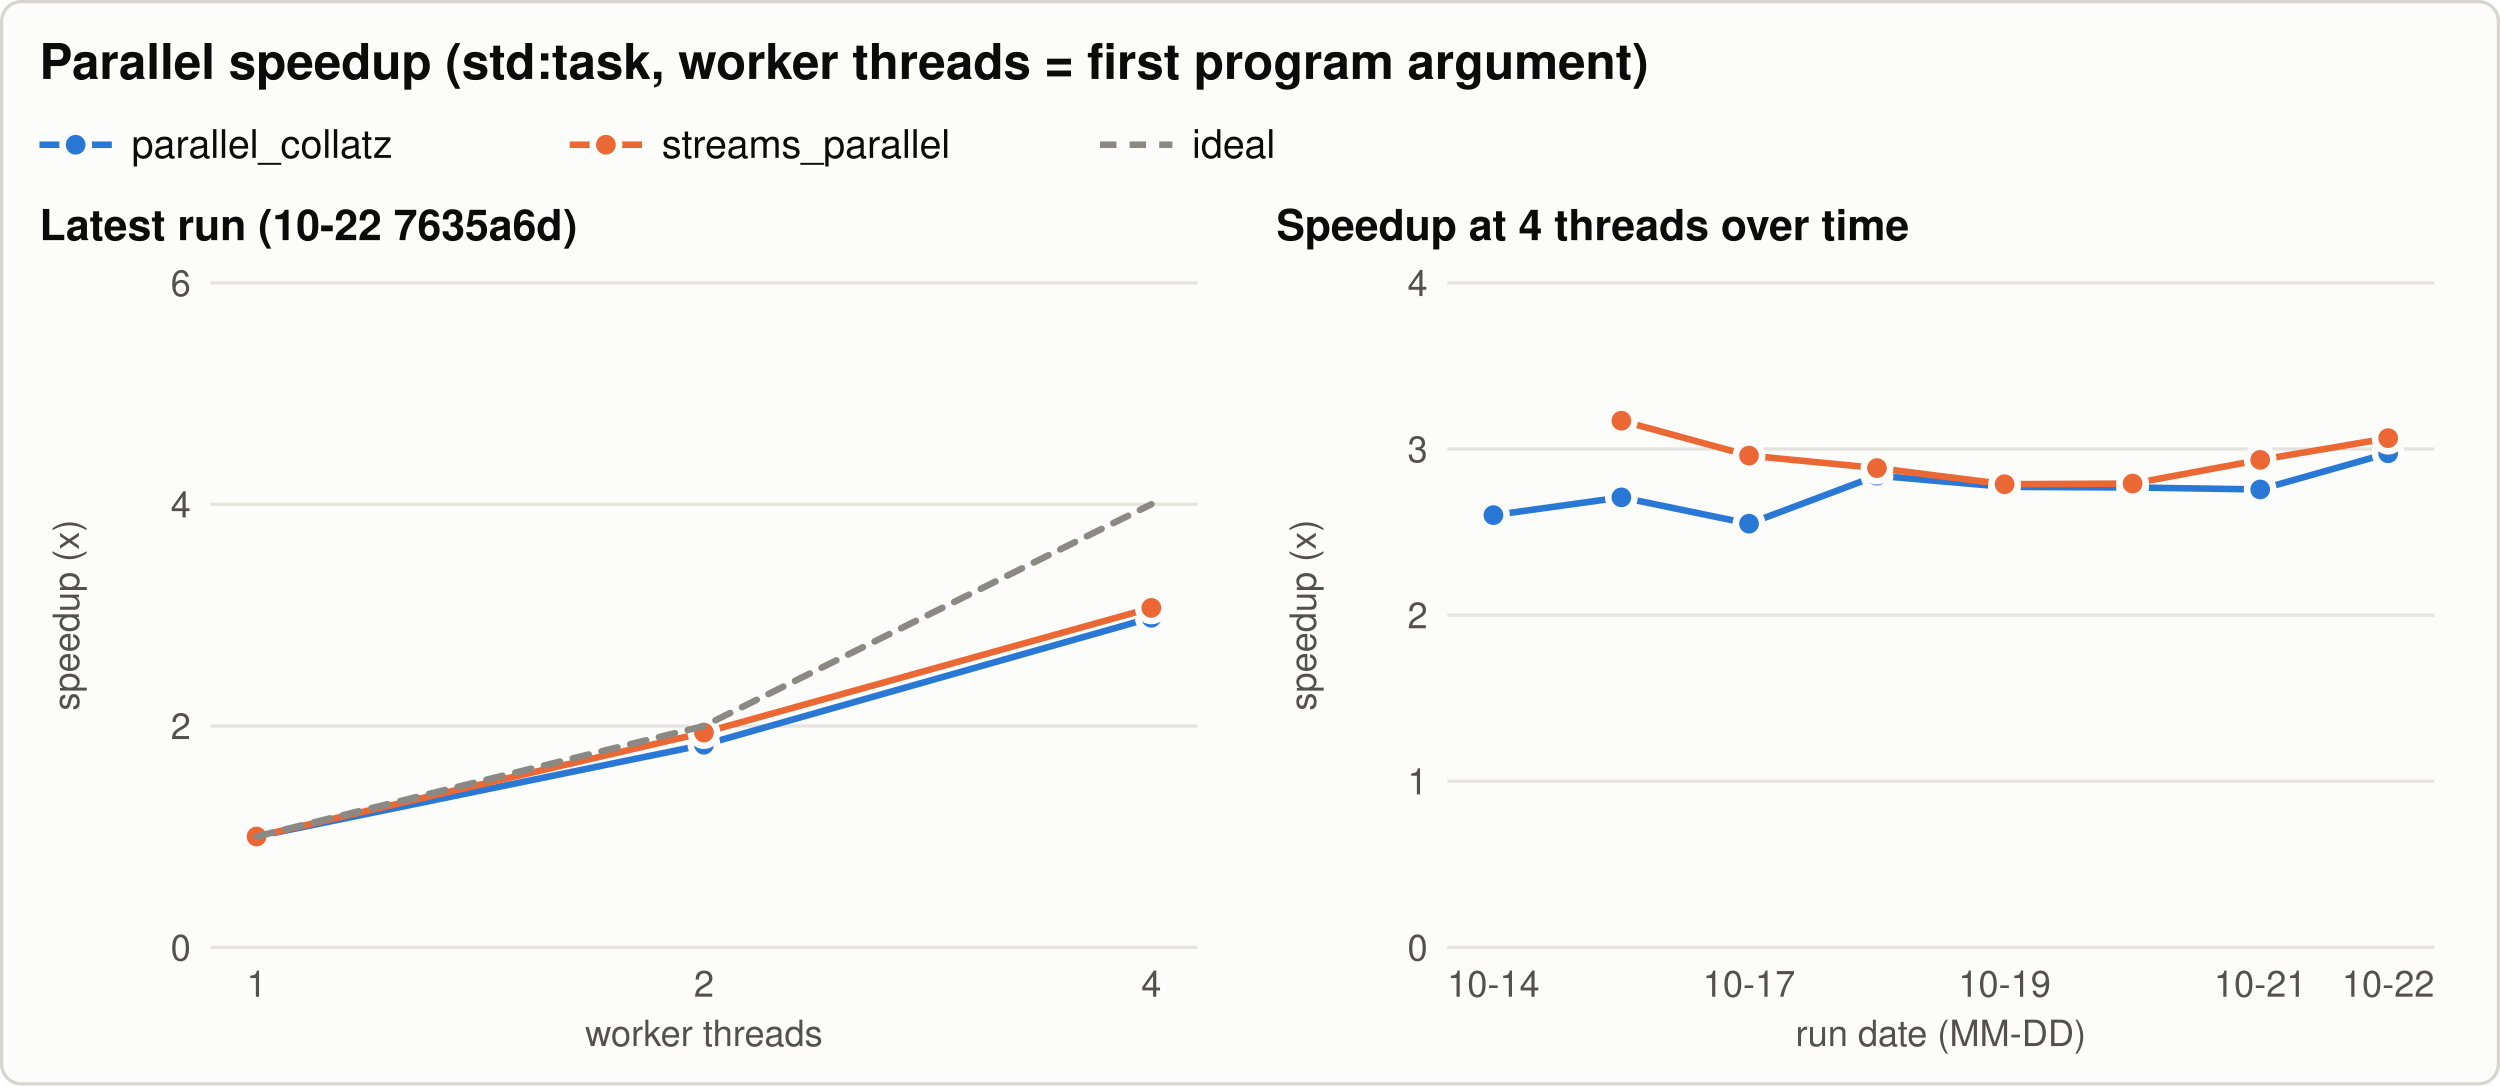
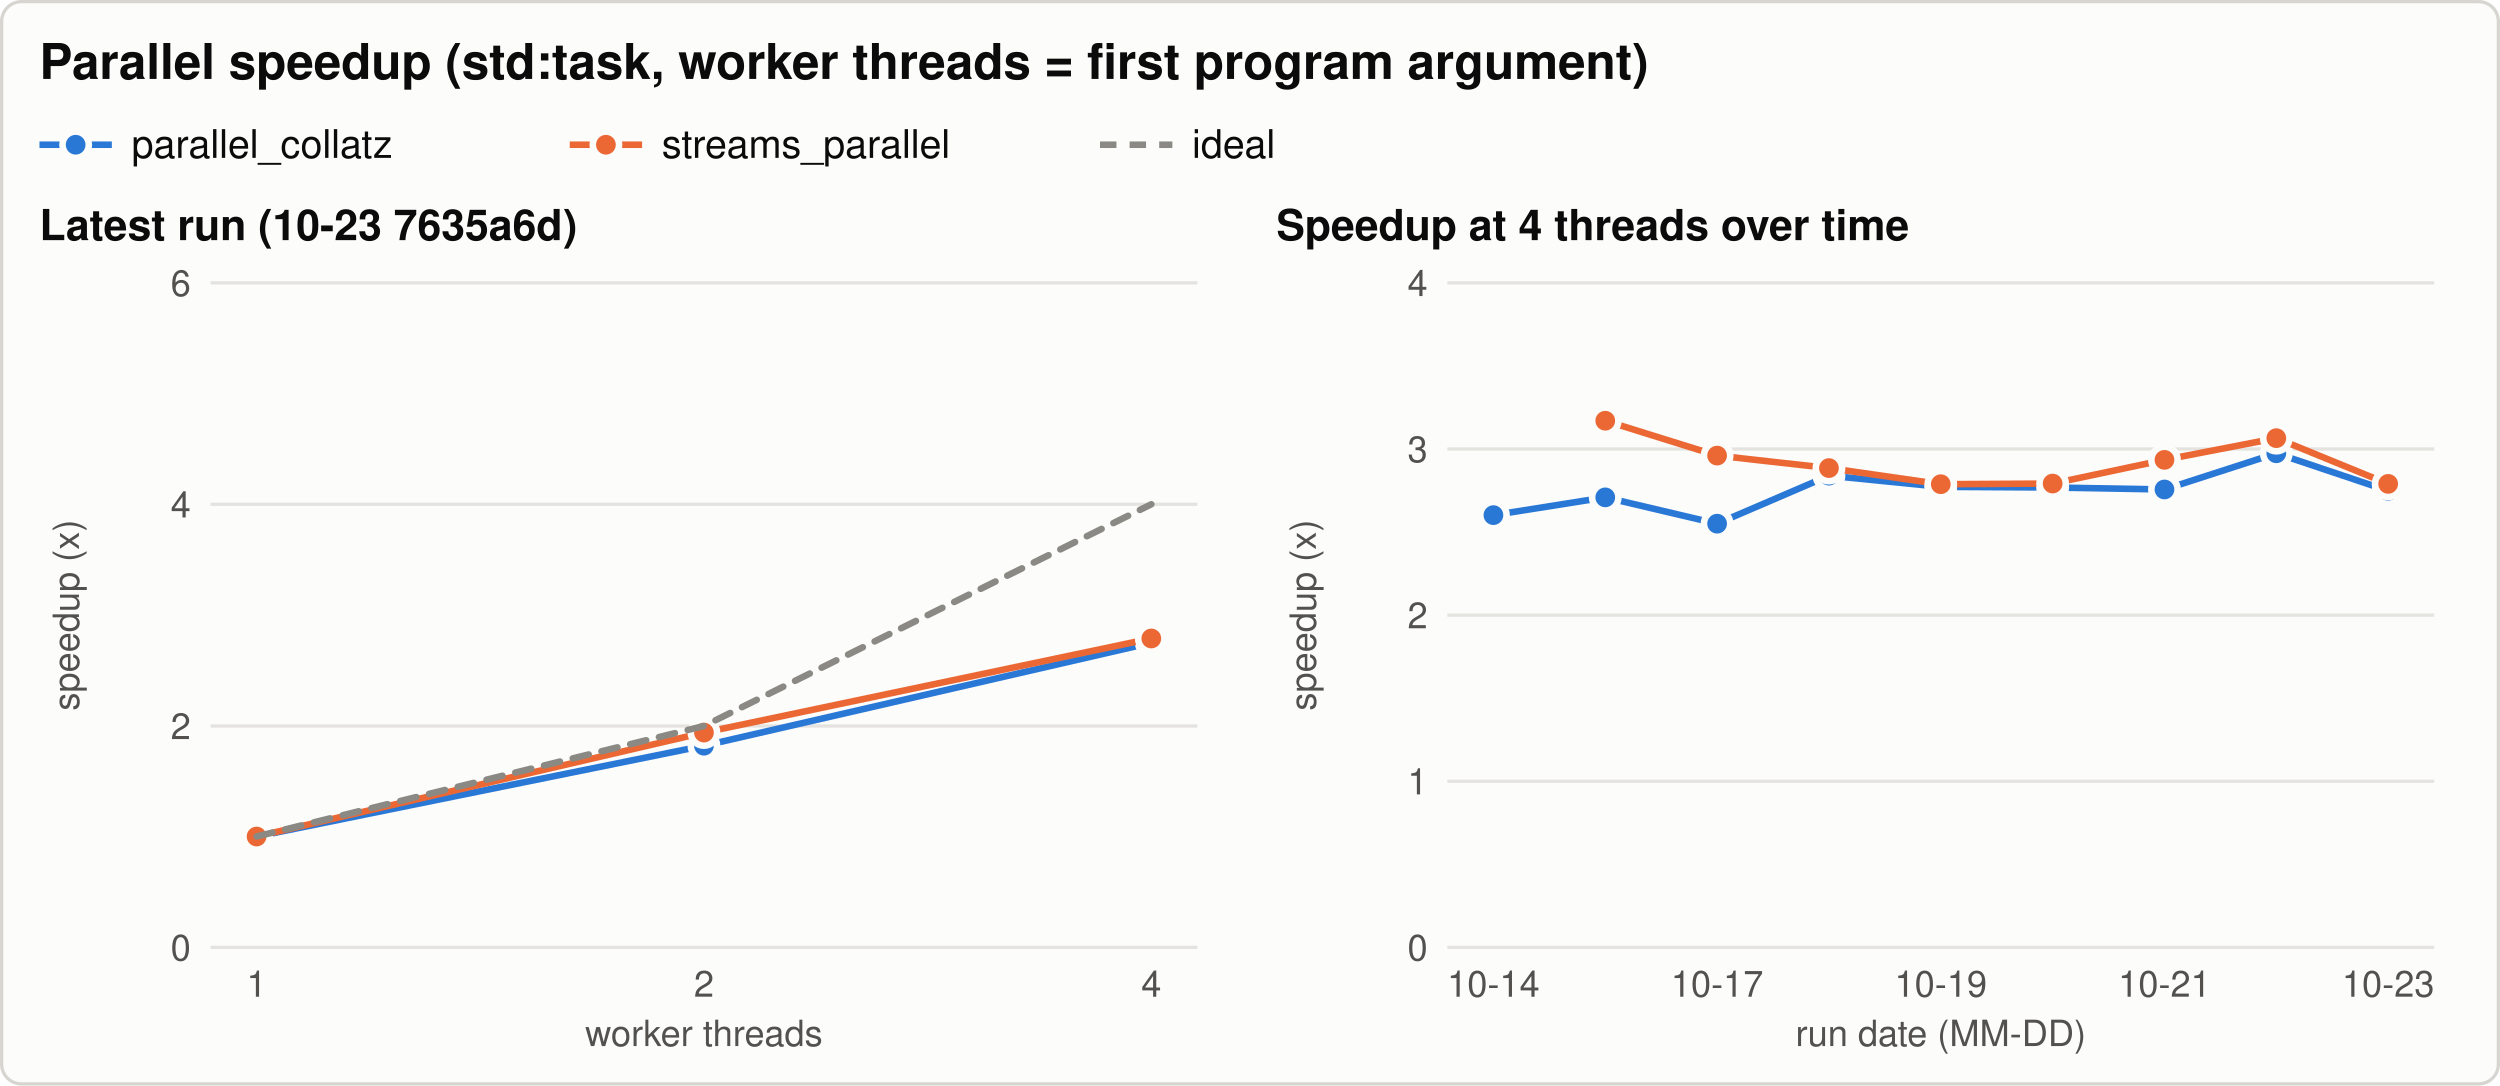
<svg xmlns="http://www.w3.org/2000/svg" width="760" height="330" viewBox="0 0 760 330" role="img" aria-labelledby="title desc">
  <style>svg{color-scheme:light}.bg{fill:#fcfcfb;stroke:#d6d5d0}.t{fill:#0b0b0b}.t2{fill:#52514e}.grid{stroke:#e4e3df}.ref{stroke:#8a8984}.s1{stroke:#2a78d6;fill:#2a78d6}.s2{stroke:#eb6834;fill:#eb6834}.s3{stroke:#1baf7a;fill:#1baf7a}.ring{stroke:#fcfcfb} text{font-family:-apple-system, 'Segoe UI', Helvetica, Arial, sans-serif}@media (prefers-color-scheme: dark){svg{color-scheme:dark}.bg{fill:#1a1a19;stroke:#3a3a37}.t{fill:#f0efec}.t2{fill:#c3c2b7}.grid{stroke:#2f2f2c}.ref{stroke:#8a8984}.s1{stroke:#3987e5;fill:#3987e5}.s2{stroke:#d95926;fill:#d95926}.s3{stroke:#199e70;fill:#199e70}.ring{stroke:#1a1a19}}</style>
  <rect class="bg" x="0.5" y="0.5" width="759" height="329" rx="6" stroke-width="1" />
  <text class="t" x="12.0" y="24.0" font-size="15" text-anchor="start" font-weight="600">Parallel speedup (std:task, worker threads = first program argument)</text>
  <line class="s1" x1="12.0" y1="44.0" x2="34.0" y2="44.0" stroke-width="2" />
  <circle class="s1 ring" cx="23.0" cy="44.0" r="4" stroke-width="2" />
  <text class="t" x="40.0" y="48.0" font-size="12" text-anchor="start" font-weight="normal">parallel_collatz</text>
  <line class="s2" x1="173.2" y1="44.0" x2="195.2" y2="44.0" stroke-width="2" />
  <circle class="s2 ring" cx="184.2" cy="44.0" r="4" stroke-width="2" />
  <text class="t" x="201.2" y="48.0" font-size="12" text-anchor="start" font-weight="normal">streams_parallel</text>
  <line class="ref" x1="334.4" y1="44.0" x2="356.4" y2="44.0" stroke-width="2" stroke-dasharray="5 4" />
  <text class="t" x="362.4" y="48.0" font-size="12" text-anchor="start" font-weight="normal">ideal</text>
-   <text class="t" x="12.0" y="73.0" font-size="13" text-anchor="start" font-weight="600">Latest run (10-22 7635a6d)</text>
+   <text class="t" x="12.0" y="73.0" font-size="13" text-anchor="start" font-weight="600">Latest run (10-23 7635a6d)</text>
  <line class="grid" x1="64.0" y1="288.0" x2="364.0" y2="288.0" stroke-width="1" />
  <text class="t2" x="58.0" y="292.0" font-size="11" text-anchor="end" font-weight="normal">0</text>
  <line class="grid" x1="64.0" y1="220.7" x2="364.0" y2="220.7" stroke-width="1" />
  <text class="t2" x="58.0" y="224.7" font-size="11" text-anchor="end" font-weight="normal">2</text>
  <line class="grid" x1="64.0" y1="153.3" x2="364.0" y2="153.3" stroke-width="1" />
  <text class="t2" x="58.0" y="157.3" font-size="11" text-anchor="end" font-weight="normal">4</text>
  <line class="grid" x1="64.0" y1="86.0" x2="364.0" y2="86.0" stroke-width="1" />
  <text class="t2" x="58.0" y="90.0" font-size="11" text-anchor="end" font-weight="normal">6</text>
  <text class="t2" x="24.0" y="187.0" font-size="11" text-anchor="middle" font-weight="normal" transform="rotate(-90 24.0 187.0)">speedup (x)</text>
  <text class="t2" x="78.0" y="303.0" font-size="11" text-anchor="middle" font-weight="normal">1</text>
  <text class="t2" x="214.0" y="303.0" font-size="11" text-anchor="middle" font-weight="normal">2</text>
  <text class="t2" x="350.0" y="303.0" font-size="11" text-anchor="middle" font-weight="normal">4</text>
  <text class="t2" x="214.0" y="318.0" font-size="11" text-anchor="middle" font-weight="normal">worker threads</text>
-   <path class="s1" d="M78.0,254.3 L214.0,226.4 L350.0,187.8" style="fill:none" stroke-width="2" stroke-linejoin="round" stroke-linecap="round" />
+   <path class="s1" d="M78.0,254.3 L214.0,226.7 L350.0,195.4" style="fill:none" stroke-width="2" stroke-linejoin="round" stroke-linecap="round" />
  <circle class="s1 ring" cx="78.0" cy="254.3" r="4" stroke-width="2" />
-   <circle class="s1 ring" cx="214.0" cy="226.4" r="4" stroke-width="2" />
-   <circle class="s1 ring" cx="350.0" cy="187.8" r="4" stroke-width="2" />
-   <path class="s2" d="M78.0,254.3 L214.0,222.7 L350.0,184.8" style="fill:none" stroke-width="2" stroke-linejoin="round" stroke-linecap="round" />
+   <circle class="s1 ring" cx="214.0" cy="226.7" r="4" stroke-width="2" />
+   <circle class="s1 ring" cx="350.0" cy="195.4" r="4" stroke-width="2" />
+   <path class="s2" d="M78.0,254.3 L214.0,222.7 L350.0,194.1" style="fill:none" stroke-width="2" stroke-linejoin="round" stroke-linecap="round" />
  <circle class="s2 ring" cx="78.0" cy="254.3" r="4" stroke-width="2" />
  <circle class="s2 ring" cx="214.0" cy="222.7" r="4" stroke-width="2" />
-   <circle class="s2 ring" cx="350.0" cy="184.8" r="4" stroke-width="2" />
+   <circle class="s2 ring" cx="350.0" cy="194.1" r="4" stroke-width="2" />
  <path class="ref" d="M78.0,254.3 L214.0,220.7 L350.0,153.3" style="fill:none" stroke-width="2" stroke-linejoin="round" stroke-linecap="round" stroke-dasharray="5 4" />
  <text class="t" x="388.0" y="73.0" font-size="13" text-anchor="start" font-weight="600">Speedup at 4 threads over time</text>
  <line class="grid" x1="440.0" y1="288.0" x2="740.0" y2="288.0" stroke-width="1" />
  <text class="t2" x="434.0" y="292.0" font-size="11" text-anchor="end" font-weight="normal">0</text>
  <line class="grid" x1="440.0" y1="237.5" x2="740.0" y2="237.5" stroke-width="1" />
  <text class="t2" x="434.0" y="241.5" font-size="11" text-anchor="end" font-weight="normal">1</text>
  <line class="grid" x1="440.0" y1="187.0" x2="740.0" y2="187.0" stroke-width="1" />
  <text class="t2" x="434.0" y="191.0" font-size="11" text-anchor="end" font-weight="normal">2</text>
  <line class="grid" x1="440.0" y1="136.5" x2="740.0" y2="136.5" stroke-width="1" />
  <text class="t2" x="434.0" y="140.5" font-size="11" text-anchor="end" font-weight="normal">3</text>
  <line class="grid" x1="440.0" y1="86.0" x2="740.0" y2="86.0" stroke-width="1" />
  <text class="t2" x="434.0" y="90.0" font-size="11" text-anchor="end" font-weight="normal">4</text>
  <text class="t2" x="400.0" y="187.0" font-size="11" text-anchor="middle" font-weight="normal" transform="rotate(-90 400.0 187.0)">speedup (x)</text>
  <text class="t2" x="454.0" y="303.0" font-size="11" text-anchor="middle" font-weight="normal">10-14</text>
-   <text class="t2" x="531.7" y="303.0" font-size="11" text-anchor="middle" font-weight="normal">10-17</text>
-   <text class="t2" x="609.4" y="303.0" font-size="11" text-anchor="middle" font-weight="normal">10-19</text>
-   <text class="t2" x="687.1" y="303.0" font-size="11" text-anchor="middle" font-weight="normal">10-21</text>
-   <text class="t2" x="726.0" y="303.0" font-size="11" text-anchor="middle" font-weight="normal">10-22</text>
+   <text class="t2" x="522.0" y="303.0" font-size="11" text-anchor="middle" font-weight="normal">10-17</text>
+   <text class="t2" x="590.0" y="303.0" font-size="11" text-anchor="middle" font-weight="normal">10-19</text>
+   <text class="t2" x="658.0" y="303.0" font-size="11" text-anchor="middle" font-weight="normal">10-21</text>
+   <text class="t2" x="726.0" y="303.0" font-size="11" text-anchor="middle" font-weight="normal">10-23</text>
  <text class="t2" x="590.0" y="318.0" font-size="11" text-anchor="middle" font-weight="normal">run date (MM-DD)</text>
-   <path class="s1" d="M454.0,156.6 L492.9,151.2 L531.7,159.2 L570.6,144.6 L609.4,148.0 L648.3,148.2 L687.1,148.8 L726.0,137.8" style="fill:none" stroke-width="2" stroke-linejoin="round" stroke-linecap="round" />
+   <path class="s1" d="M454.0,156.6 L488.0,151.2 L522.0,159.2 L556.0,144.6 L590.0,148.0 L624.0,148.2 L658.0,148.8 L692.0,137.8 L726.0,149.2" style="fill:none" stroke-width="2" stroke-linejoin="round" stroke-linecap="round" />
  <circle class="s1 ring" cx="454.0" cy="156.6" r="4" stroke-width="2" />
-   <circle class="s1 ring" cx="492.9" cy="151.2" r="4" stroke-width="2" />
-   <circle class="s1 ring" cx="531.7" cy="159.2" r="4" stroke-width="2" />
-   <circle class="s1 ring" cx="570.6" cy="144.6" r="4" stroke-width="2" />
-   <circle class="s1 ring" cx="609.4" cy="148.0" r="4" stroke-width="2" />
-   <circle class="s1 ring" cx="648.3" cy="148.2" r="4" stroke-width="2" />
-   <circle class="s1 ring" cx="687.1" cy="148.8" r="4" stroke-width="2" />
-   <circle class="s1 ring" cx="726.0" cy="137.8" r="4" stroke-width="2" />
-   <path class="s2" d="M492.9,127.9 L531.7,138.5 L570.6,142.3 L609.4,147.2 L648.3,147.0 L687.1,139.8 L726.0,133.2" style="fill:none" stroke-width="2" stroke-linejoin="round" stroke-linecap="round" />
-   <circle class="s2 ring" cx="492.9" cy="127.9" r="4" stroke-width="2" />
-   <circle class="s2 ring" cx="531.7" cy="138.5" r="4" stroke-width="2" />
-   <circle class="s2 ring" cx="570.6" cy="142.3" r="4" stroke-width="2" />
-   <circle class="s2 ring" cx="609.4" cy="147.2" r="4" stroke-width="2" />
-   <circle class="s2 ring" cx="648.3" cy="147.0" r="4" stroke-width="2" />
-   <circle class="s2 ring" cx="687.1" cy="139.8" r="4" stroke-width="2" />
-   <circle class="s2 ring" cx="726.0" cy="133.2" r="4" stroke-width="2" />
+   <circle class="s1 ring" cx="488.0" cy="151.2" r="4" stroke-width="2" />
+   <circle class="s1 ring" cx="522.0" cy="159.2" r="4" stroke-width="2" />
+   <circle class="s1 ring" cx="556.0" cy="144.6" r="4" stroke-width="2" />
+   <circle class="s1 ring" cx="590.0" cy="148.0" r="4" stroke-width="2" />
+   <circle class="s1 ring" cx="624.0" cy="148.2" r="4" stroke-width="2" />
+   <circle class="s1 ring" cx="658.0" cy="148.8" r="4" stroke-width="2" />
+   <circle class="s1 ring" cx="692.0" cy="137.8" r="4" stroke-width="2" />
+   <circle class="s1 ring" cx="726.0" cy="149.2" r="4" stroke-width="2" />
+   <path class="s2" d="M488.0,127.9 L522.0,138.5 L556.0,142.3 L590.0,147.2 L624.0,147.0 L658.0,139.8 L692.0,133.2 L726.0,147.1" style="fill:none" stroke-width="2" stroke-linejoin="round" stroke-linecap="round" />
+   <circle class="s2 ring" cx="488.0" cy="127.9" r="4" stroke-width="2" />
+   <circle class="s2 ring" cx="522.0" cy="138.5" r="4" stroke-width="2" />
+   <circle class="s2 ring" cx="556.0" cy="142.3" r="4" stroke-width="2" />
+   <circle class="s2 ring" cx="590.0" cy="147.2" r="4" stroke-width="2" />
+   <circle class="s2 ring" cx="624.0" cy="147.0" r="4" stroke-width="2" />
+   <circle class="s2 ring" cx="658.0" cy="139.8" r="4" stroke-width="2" />
+   <circle class="s2 ring" cx="692.0" cy="133.2" r="4" stroke-width="2" />
+   <circle class="s2 ring" cx="726.0" cy="147.1" r="4" stroke-width="2" />
</svg>
